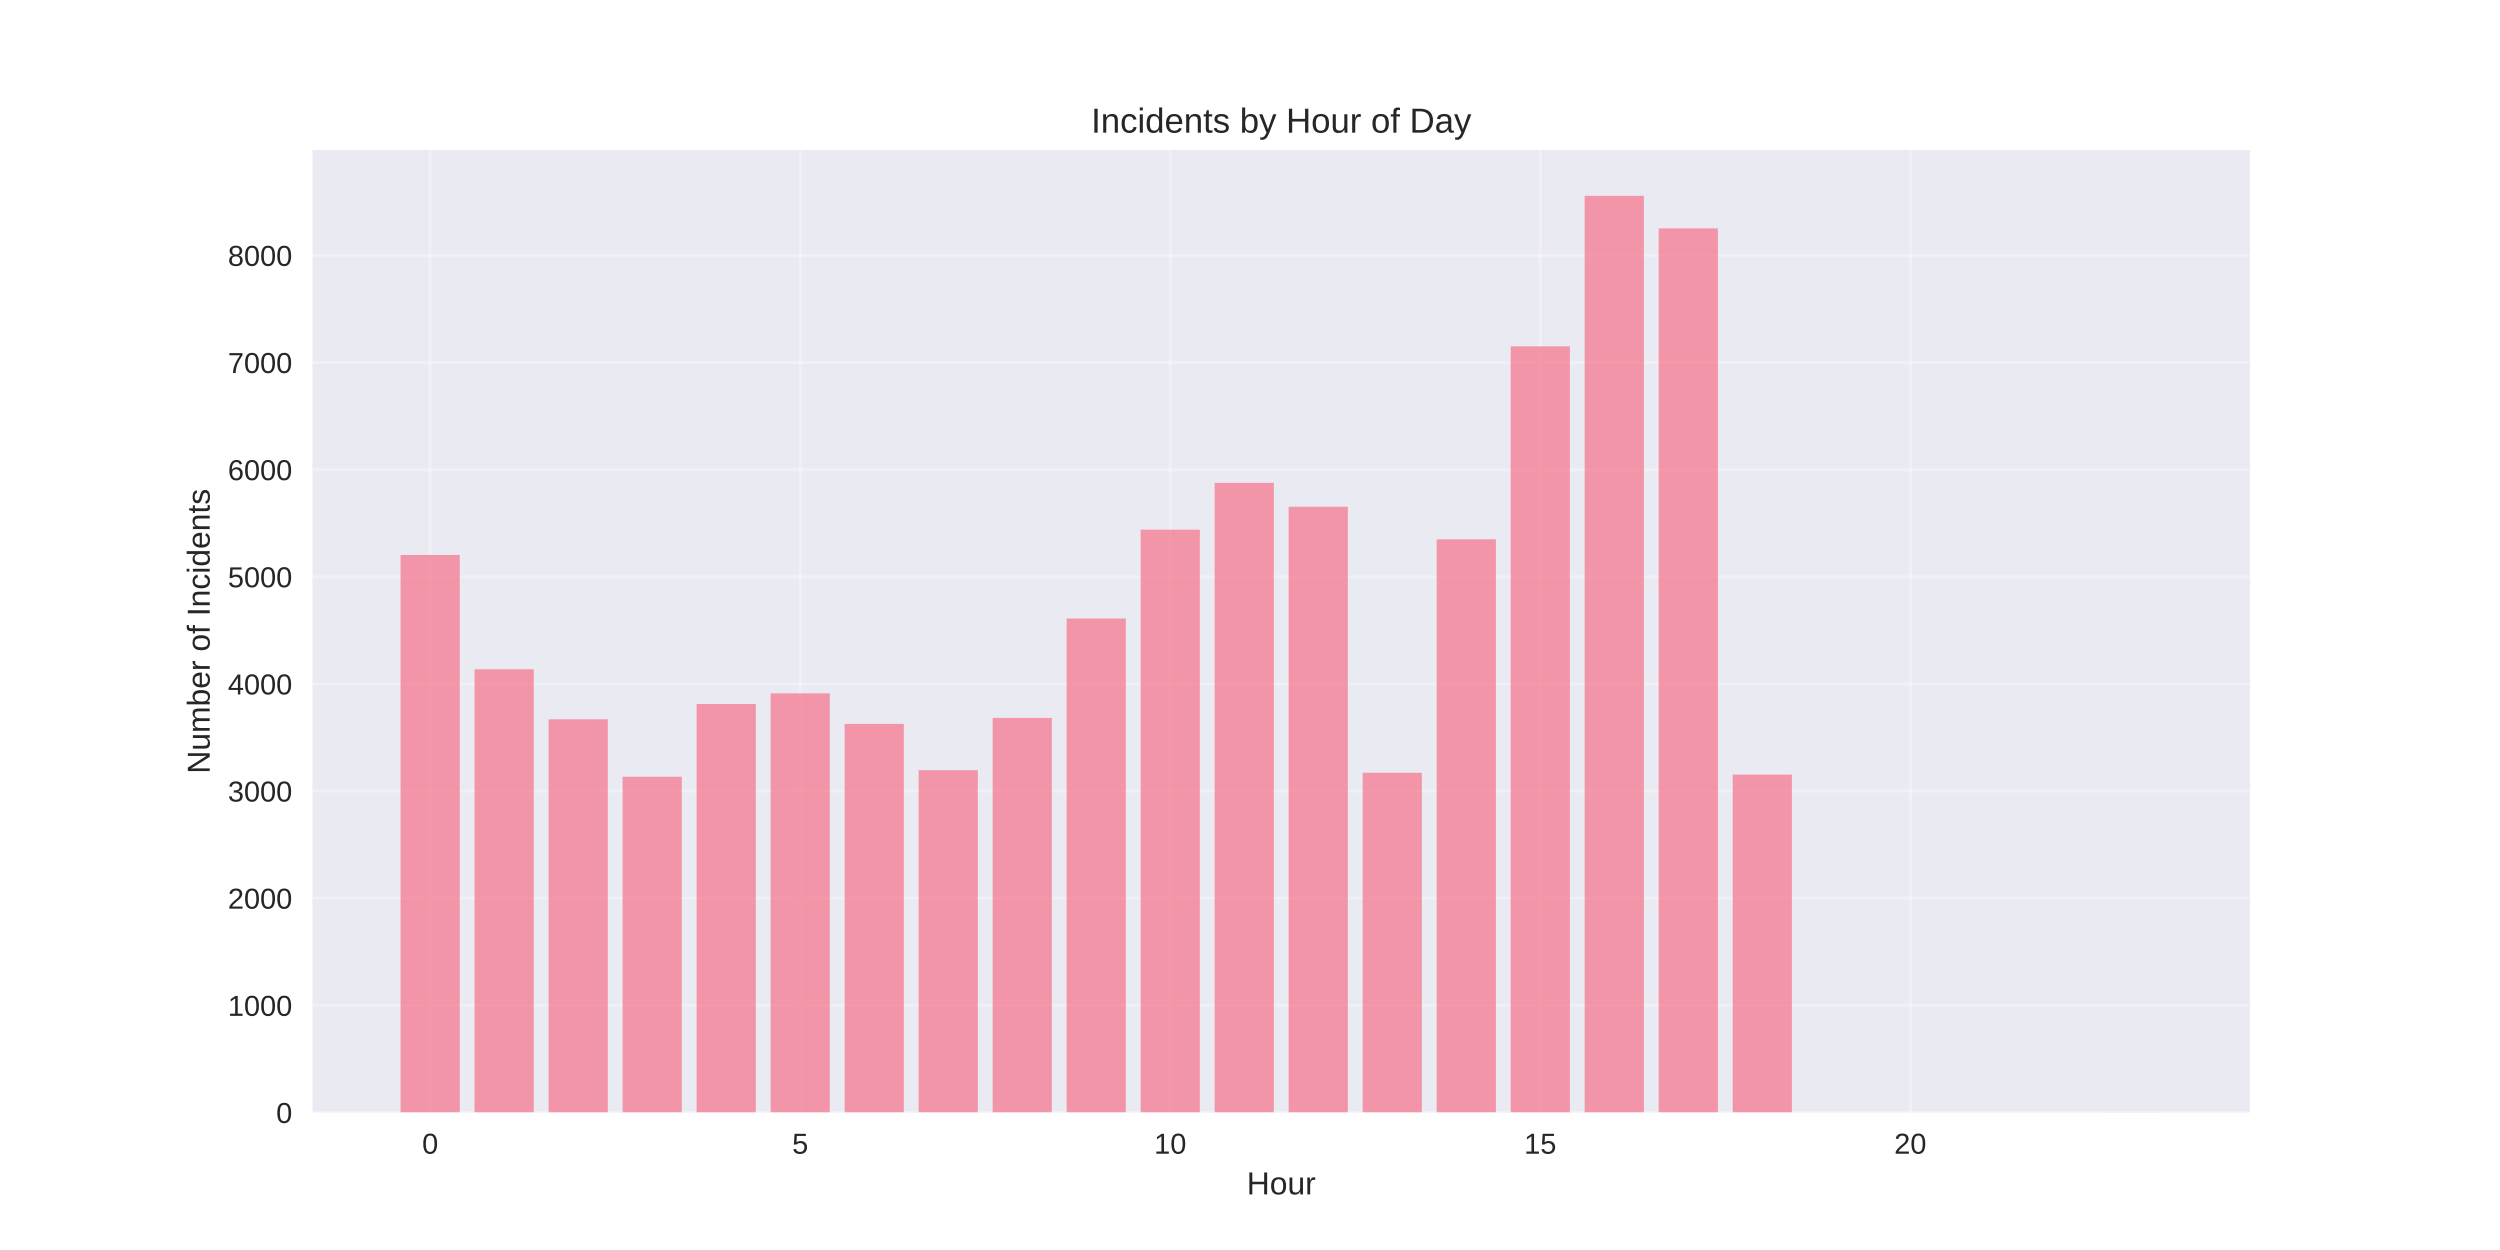
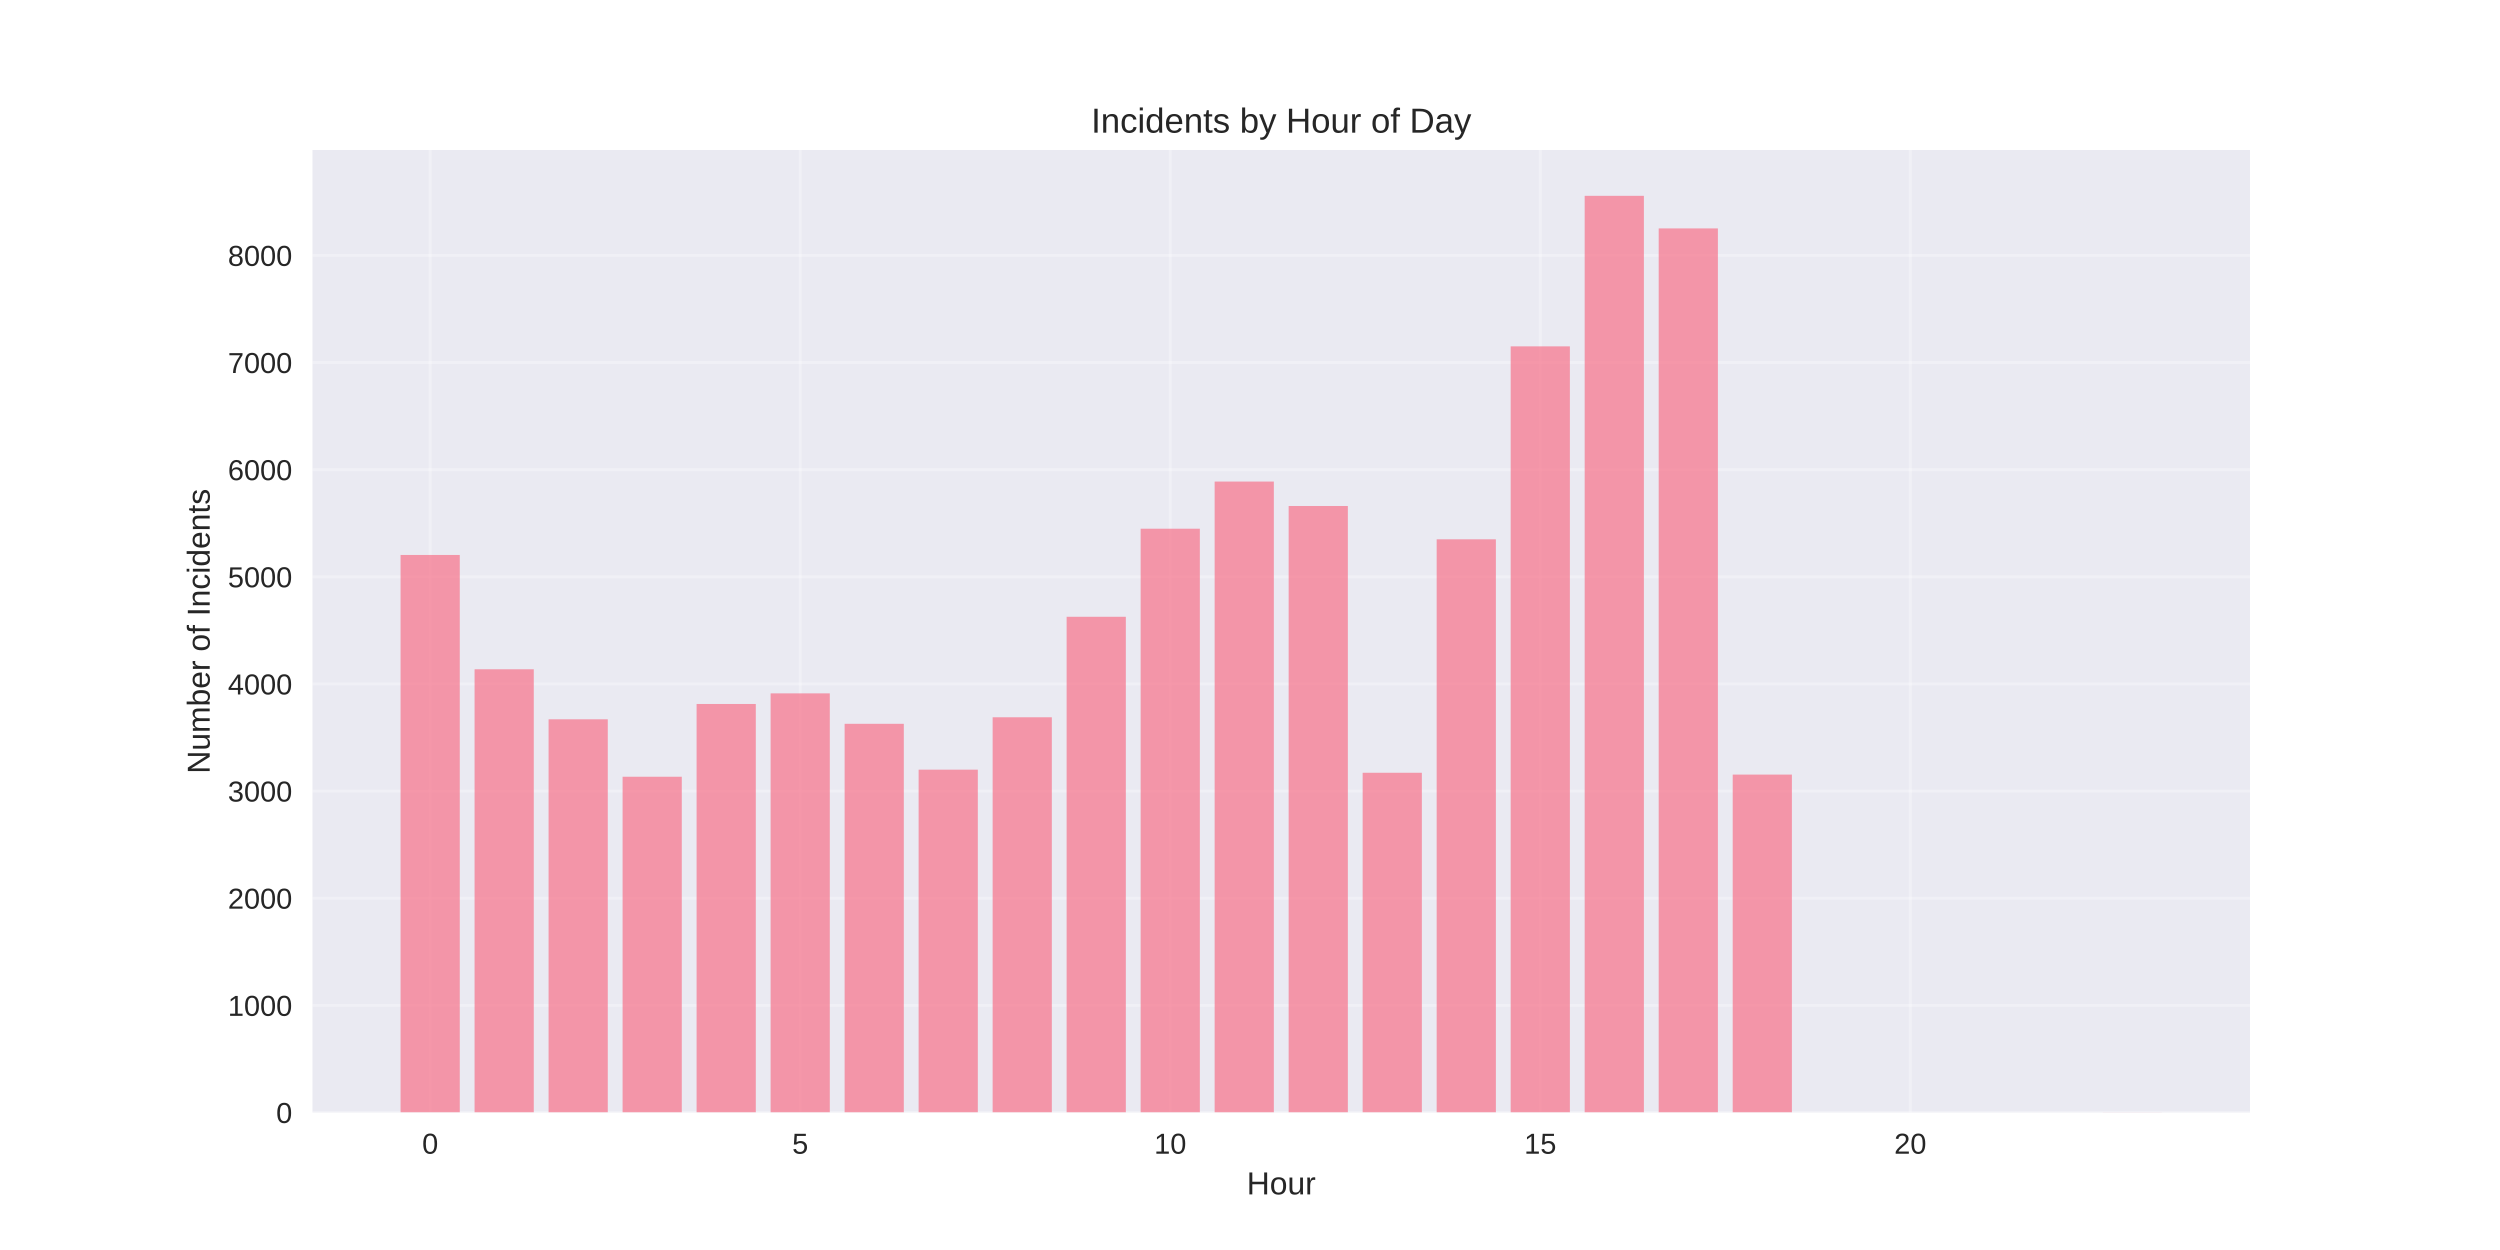
<svg xmlns="http://www.w3.org/2000/svg" width="864pt" height="432pt" viewBox="0 0 864 432" version="1.1">
  <defs>
    <style type="text/css">*{stroke-linejoin: round; stroke-linecap: butt}</style>
  </defs>
  <g id="figure_1">
    <g id="patch_1">
      <path d="M 0 432  L 864 432  L 864 0  L 0 0  z " style="fill: #ffffff" />
    </g>
    <g id="axes_1">
      <g id="patch_2">
        <path d="M 108 384.48  L 777.6 384.48  L 777.6 51.84  L 108 51.84  z " style="fill: #eaeaf2" />
      </g>
      <g id="matplotlib.axis_1">
        <g id="xtick_1">
          <g id="line2d_1">
-             <path d="M 148.667 384.48  L 148.667 51.84  " clip-path="url(#pfad046b92b)" style="fill: none; stroke: #ffffff; stroke-opacity: 0.3; stroke-linecap: round" />
+             <path d="M 148.667 384.48  L 148.667 51.84  " clip-path="url(#p048c50a6b3)" style="fill: none; stroke: #ffffff; stroke-opacity: 0.3; stroke-linecap: round" />
          </g>
          <g id="line2d_2" />
          <g id="text_1">
            <text style="fill: #262626; font: 10px 'Arial', 'Liberation Sans', 'DejaVu Sans', 'Bitstream Vera Sans', sans-serif; text-anchor: middle" x="148.667" y="398.727" transform="rotate(-0 148.6671 398.7269)">0</text>
          </g>
        </g>
        <g id="xtick_2">
          <g id="line2d_3">
-             <path d="M 276.551 384.48  L 276.551 51.84  " clip-path="url(#pfad046b92b)" style="fill: none; stroke: #ffffff; stroke-opacity: 0.3; stroke-linecap: round" />
+             <path d="M 276.551 384.48  L 276.551 51.84  " clip-path="url(#p048c50a6b3)" style="fill: none; stroke: #ffffff; stroke-opacity: 0.3; stroke-linecap: round" />
          </g>
          <g id="line2d_4" />
          <g id="text_2">
            <text style="fill: #262626; font: 10px 'Arial', 'Liberation Sans', 'DejaVu Sans', 'Bitstream Vera Sans', sans-serif; text-anchor: middle" x="276.551" y="398.727" transform="rotate(-0 276.551 398.7269)">5</text>
          </g>
        </g>
        <g id="xtick_3">
          <g id="line2d_5">
-             <path d="M 404.435 384.48  L 404.435 51.84  " clip-path="url(#pfad046b92b)" style="fill: none; stroke: #ffffff; stroke-opacity: 0.3; stroke-linecap: round" />
+             <path d="M 404.435 384.48  L 404.435 51.84  " clip-path="url(#p048c50a6b3)" style="fill: none; stroke: #ffffff; stroke-opacity: 0.3; stroke-linecap: round" />
          </g>
          <g id="line2d_6" />
          <g id="text_3">
            <text style="fill: #262626; font: 10px 'Arial', 'Liberation Sans', 'DejaVu Sans', 'Bitstream Vera Sans', sans-serif; text-anchor: middle" x="404.435" y="398.727" transform="rotate(-0 404.4348 398.7269)">10</text>
          </g>
        </g>
        <g id="xtick_4">
          <g id="line2d_7">
-             <path d="M 532.319 384.48  L 532.319 51.84  " clip-path="url(#pfad046b92b)" style="fill: none; stroke: #ffffff; stroke-opacity: 0.3; stroke-linecap: round" />
+             <path d="M 532.319 384.48  L 532.319 51.84  " clip-path="url(#p048c50a6b3)" style="fill: none; stroke: #ffffff; stroke-opacity: 0.3; stroke-linecap: round" />
          </g>
          <g id="line2d_8" />
          <g id="text_4">
            <text style="fill: #262626; font: 10px 'Arial', 'Liberation Sans', 'DejaVu Sans', 'Bitstream Vera Sans', sans-serif; text-anchor: middle" x="532.319" y="398.727" transform="rotate(-0 532.3187 398.7269)">15</text>
          </g>
        </g>
        <g id="xtick_5">
          <g id="line2d_9">
-             <path d="M 660.203 384.48  L 660.203 51.84  " clip-path="url(#pfad046b92b)" style="fill: none; stroke: #ffffff; stroke-opacity: 0.3; stroke-linecap: round" />
+             <path d="M 660.203 384.48  L 660.203 51.84  " clip-path="url(#p048c50a6b3)" style="fill: none; stroke: #ffffff; stroke-opacity: 0.3; stroke-linecap: round" />
          </g>
          <g id="line2d_10" />
          <g id="text_5">
            <text style="fill: #262626; font: 10px 'Arial', 'Liberation Sans', 'DejaVu Sans', 'Bitstream Vera Sans', sans-serif; text-anchor: middle" x="660.203" y="398.727" transform="rotate(-0 660.2026 398.7269)">20</text>
          </g>
        </g>
        <g id="text_6">
          <text style="fill: #262626; font: 11px 'Arial', 'Liberation Sans', 'DejaVu Sans', 'Bitstream Vera Sans', sans-serif; text-anchor: middle" x="442.8" y="412.773" transform="rotate(-0 442.8 412.7734)">Hour</text>
        </g>
      </g>
      <g id="matplotlib.axis_2">
        <g id="ytick_1">
          <g id="line2d_11">
-             <path d="M 108 384.48  L 777.6 384.48  " clip-path="url(#pfad046b92b)" style="fill: none; stroke: #ffffff; stroke-opacity: 0.3; stroke-linecap: round" />
+             <path d="M 108 384.48  L 777.6 384.48  " clip-path="url(#p048c50a6b3)" style="fill: none; stroke: #ffffff; stroke-opacity: 0.3; stroke-linecap: round" />
          </g>
          <g id="line2d_12" />
          <g id="text_7">
            <text style="fill: #262626; font: 10px 'Arial', 'Liberation Sans', 'DejaVu Sans', 'Bitstream Vera Sans', sans-serif; text-anchor: end" x="101" y="388.103" transform="rotate(-0 101 388.1034)">0</text>
          </g>
        </g>
        <g id="ytick_2">
          <g id="line2d_13">
-             <path d="M 108 347.453  L 777.6 347.453  " clip-path="url(#pfad046b92b)" style="fill: none; stroke: #ffffff; stroke-opacity: 0.3; stroke-linecap: round" />
+             <path d="M 108 347.453  L 777.6 347.453  " clip-path="url(#p048c50a6b3)" style="fill: none; stroke: #ffffff; stroke-opacity: 0.3; stroke-linecap: round" />
          </g>
          <g id="line2d_14" />
          <g id="text_8">
            <text style="fill: #262626; font: 10px 'Arial', 'Liberation Sans', 'DejaVu Sans', 'Bitstream Vera Sans', sans-serif; text-anchor: end" x="101" y="351.077" transform="rotate(-0 101 351.0768)">1000</text>
          </g>
        </g>
        <g id="ytick_3">
          <g id="line2d_15">
-             <path d="M 108 310.427  L 777.6 310.427  " clip-path="url(#pfad046b92b)" style="fill: none; stroke: #ffffff; stroke-opacity: 0.3; stroke-linecap: round" />
+             <path d="M 108 310.427  L 777.6 310.427  " clip-path="url(#p048c50a6b3)" style="fill: none; stroke: #ffffff; stroke-opacity: 0.3; stroke-linecap: round" />
          </g>
          <g id="line2d_16" />
          <g id="text_9">
            <text style="fill: #262626; font: 10px 'Arial', 'Liberation Sans', 'DejaVu Sans', 'Bitstream Vera Sans', sans-serif; text-anchor: end" x="101" y="314.05" transform="rotate(-0 101 314.0501)">2000</text>
          </g>
        </g>
        <g id="ytick_4">
          <g id="line2d_17">
-             <path d="M 108 273.4  L 777.6 273.4  " clip-path="url(#pfad046b92b)" style="fill: none; stroke: #ffffff; stroke-opacity: 0.3; stroke-linecap: round" />
+             <path d="M 108 273.4  L 777.6 273.4  " clip-path="url(#p048c50a6b3)" style="fill: none; stroke: #ffffff; stroke-opacity: 0.3; stroke-linecap: round" />
          </g>
          <g id="line2d_18" />
          <g id="text_10">
            <text style="fill: #262626; font: 10px 'Arial', 'Liberation Sans', 'DejaVu Sans', 'Bitstream Vera Sans', sans-serif; text-anchor: end" x="101" y="277.023" transform="rotate(-0 101 277.0235)">3000</text>
          </g>
        </g>
        <g id="ytick_5">
          <g id="line2d_19">
-             <path d="M 108 236.373  L 777.6 236.373  " clip-path="url(#pfad046b92b)" style="fill: none; stroke: #ffffff; stroke-opacity: 0.3; stroke-linecap: round" />
+             <path d="M 108 236.373  L 777.6 236.373  " clip-path="url(#p048c50a6b3)" style="fill: none; stroke: #ffffff; stroke-opacity: 0.3; stroke-linecap: round" />
          </g>
          <g id="line2d_20" />
          <g id="text_11">
            <text style="fill: #262626; font: 10px 'Arial', 'Liberation Sans', 'DejaVu Sans', 'Bitstream Vera Sans', sans-serif; text-anchor: end" x="101" y="239.997" transform="rotate(-0 101 239.9968)">4000</text>
          </g>
        </g>
        <g id="ytick_6">
          <g id="line2d_21">
-             <path d="M 108 199.347  L 777.6 199.347  " clip-path="url(#pfad046b92b)" style="fill: none; stroke: #ffffff; stroke-opacity: 0.3; stroke-linecap: round" />
+             <path d="M 108 199.347  L 777.6 199.347  " clip-path="url(#p048c50a6b3)" style="fill: none; stroke: #ffffff; stroke-opacity: 0.3; stroke-linecap: round" />
          </g>
          <g id="line2d_22" />
          <g id="text_12">
            <text style="fill: #262626; font: 10px 'Arial', 'Liberation Sans', 'DejaVu Sans', 'Bitstream Vera Sans', sans-serif; text-anchor: end" x="101" y="202.97" transform="rotate(-0 101 202.9702)">5000</text>
          </g>
        </g>
        <g id="ytick_7">
          <g id="line2d_23">
-             <path d="M 108 162.32  L 777.6 162.32  " clip-path="url(#pfad046b92b)" style="fill: none; stroke: #ffffff; stroke-opacity: 0.3; stroke-linecap: round" />
+             <path d="M 108 162.32  L 777.6 162.32  " clip-path="url(#p048c50a6b3)" style="fill: none; stroke: #ffffff; stroke-opacity: 0.3; stroke-linecap: round" />
          </g>
          <g id="line2d_24" />
          <g id="text_13">
            <text style="fill: #262626; font: 10px 'Arial', 'Liberation Sans', 'DejaVu Sans', 'Bitstream Vera Sans', sans-serif; text-anchor: end" x="101" y="165.944" transform="rotate(-0 101 165.9435)">6000</text>
          </g>
        </g>
        <g id="ytick_8">
          <g id="line2d_25">
-             <path d="M 108 125.293  L 777.6 125.293  " clip-path="url(#pfad046b92b)" style="fill: none; stroke: #ffffff; stroke-opacity: 0.3; stroke-linecap: round" />
+             <path d="M 108 125.293  L 777.6 125.293  " clip-path="url(#p048c50a6b3)" style="fill: none; stroke: #ffffff; stroke-opacity: 0.3; stroke-linecap: round" />
          </g>
          <g id="line2d_26" />
          <g id="text_14">
            <text style="fill: #262626; font: 10px 'Arial', 'Liberation Sans', 'DejaVu Sans', 'Bitstream Vera Sans', sans-serif; text-anchor: end" x="101" y="128.917" transform="rotate(-0 101 128.9169)">7000</text>
          </g>
        </g>
        <g id="ytick_9">
          <g id="line2d_27">
-             <path d="M 108 88.267  L 777.6 88.267  " clip-path="url(#pfad046b92b)" style="fill: none; stroke: #ffffff; stroke-opacity: 0.3; stroke-linecap: round" />
+             <path d="M 108 88.267  L 777.6 88.267  " clip-path="url(#p048c50a6b3)" style="fill: none; stroke: #ffffff; stroke-opacity: 0.3; stroke-linecap: round" />
          </g>
          <g id="line2d_28" />
          <g id="text_15">
            <text style="fill: #262626; font: 10px 'Arial', 'Liberation Sans', 'DejaVu Sans', 'Bitstream Vera Sans', sans-serif; text-anchor: end" x="101" y="91.89" transform="rotate(-0 101 91.89025)">8000</text>
          </g>
        </g>
        <g id="text_16">
          <text style="fill: #262626; font: 11px 'Arial', 'Liberation Sans', 'DejaVu Sans', 'Bitstream Vera Sans', sans-serif; text-anchor: middle" x="72.474" y="218.16" transform="rotate(-90 72.47375 218.16)">Number of Incidents</text>
        </g>
      </g>
      <g id="patch_3">
-         <path d="M 138.436 384.48  L 158.898 384.48  L 158.898 191.793  L 138.436 191.793  z " clip-path="url(#pfad046b92b)" style="fill: #f77189; opacity: 0.7" />
+         <path d="M 138.436 384.48  L 158.898 384.48  L 158.898 191.793  L 138.436 191.793  z " clip-path="url(#p048c50a6b3)" style="fill: #f77189; opacity: 0.7" />
      </g>
      <g id="patch_4">
-         <path d="M 164.013 384.48  L 184.475 384.48  L 184.475 231.301  L 164.013 231.301  z " clip-path="url(#pfad046b92b)" style="fill: #f77189; opacity: 0.7" />
+         <path d="M 164.013 384.48  L 184.475 384.48  L 184.475 231.301  L 164.013 231.301  z " clip-path="url(#p048c50a6b3)" style="fill: #f77189; opacity: 0.7" />
      </g>
      <g id="patch_5">
-         <path d="M 189.59 384.48  L 210.051 384.48  L 210.051 248.592  L 189.59 248.592  z " clip-path="url(#pfad046b92b)" style="fill: #f77189; opacity: 0.7" />
+         <path d="M 189.59 384.48  L 210.051 384.48  L 210.051 248.592  L 189.59 248.592  z " clip-path="url(#p048c50a6b3)" style="fill: #f77189; opacity: 0.7" />
      </g>
      <g id="patch_6">
-         <path d="M 215.167 384.48  L 235.628 384.48  L 235.628 268.438  L 215.167 268.438  z " clip-path="url(#pfad046b92b)" style="fill: #f77189; opacity: 0.7" />
+         <path d="M 215.167 384.48  L 235.628 384.48  L 235.628 268.438  L 215.167 268.438  z " clip-path="url(#p048c50a6b3)" style="fill: #f77189; opacity: 0.7" />
      </g>
      <g id="patch_7">
-         <path d="M 240.743 384.48  L 261.205 384.48  L 261.205 243.297  L 240.743 243.297  z " clip-path="url(#pfad046b92b)" style="fill: #f77189; opacity: 0.7" />
+         <path d="M 240.743 384.48  L 261.205 384.48  L 261.205 243.297  L 240.743 243.297  z " clip-path="url(#p048c50a6b3)" style="fill: #f77189; opacity: 0.7" />
      </g>
      <g id="patch_8">
-         <path d="M 266.32 384.48  L 286.782 384.48  L 286.782 239.632  L 266.32 239.632  z " clip-path="url(#pfad046b92b)" style="fill: #f77189; opacity: 0.7" />
+         <path d="M 266.32 384.48  L 286.782 384.48  L 286.782 239.632  L 266.32 239.632  z " clip-path="url(#p048c50a6b3)" style="fill: #f77189; opacity: 0.7" />
      </g>
      <g id="patch_9">
-         <path d="M 291.897 384.48  L 312.358 384.48  L 312.358 250.184  L 291.897 250.184  z " clip-path="url(#pfad046b92b)" style="fill: #f77189; opacity: 0.7" />
+         <path d="M 291.897 384.48  L 312.358 384.48  L 312.358 250.147  L 291.897 250.147  z " clip-path="url(#p048c50a6b3)" style="fill: #f77189; opacity: 0.7" />
      </g>
      <g id="patch_10">
-         <path d="M 317.474 384.48  L 337.935 384.48  L 337.935 266.18  L 317.474 266.18  z " clip-path="url(#pfad046b92b)" style="fill: #f77189; opacity: 0.7" />
+         <path d="M 317.474 384.48  L 337.935 384.48  L 337.935 265.995  L 317.474 265.995  z " clip-path="url(#p048c50a6b3)" style="fill: #f77189; opacity: 0.7" />
      </g>
      <g id="patch_11">
-         <path d="M 343.051 384.48  L 363.512 384.48  L 363.512 248.111  L 343.051 248.111  z " clip-path="url(#pfad046b92b)" style="fill: #f77189; opacity: 0.7" />
+         <path d="M 343.051 384.48  L 363.512 384.48  L 363.512 247.889  L 343.051 247.889  z " clip-path="url(#p048c50a6b3)" style="fill: #f77189; opacity: 0.7" />
      </g>
      <g id="patch_12">
-         <path d="M 368.627 384.48  L 389.089 384.48  L 389.089 213.75  L 368.627 213.75  z " clip-path="url(#pfad046b92b)" style="fill: #f77189; opacity: 0.7" />
+         <path d="M 368.627 384.48  L 389.089 384.48  L 389.089 213.158  L 368.627 213.158  z " clip-path="url(#p048c50a6b3)" style="fill: #f77189; opacity: 0.7" />
      </g>
      <g id="patch_13">
-         <path d="M 394.204 384.48  L 414.666 384.48  L 414.666 183.055  L 394.204 183.055  z " clip-path="url(#pfad046b92b)" style="fill: #f77189; opacity: 0.7" />
+         <path d="M 394.204 384.48  L 414.666 384.48  L 414.666 182.722  L 394.204 182.722  z " clip-path="url(#p048c50a6b3)" style="fill: #f77189; opacity: 0.7" />
      </g>
      <g id="patch_14">
-         <path d="M 419.781 384.48  L 440.242 384.48  L 440.242 166.874  L 419.781 166.874  z " clip-path="url(#pfad046b92b)" style="fill: #f77189; opacity: 0.7" />
+         <path d="M 419.781 384.48  L 440.242 384.48  L 440.242 166.43  L 419.781 166.43  z " clip-path="url(#p048c50a6b3)" style="fill: #f77189; opacity: 0.7" />
      </g>
      <g id="patch_15">
-         <path d="M 445.358 384.48  L 465.819 384.48  L 465.819 175.131  L 445.358 175.131  z " clip-path="url(#pfad046b92b)" style="fill: #f77189; opacity: 0.7" />
+         <path d="M 445.358 384.48  L 465.819 384.48  L 465.819 174.872  L 445.358 174.872  z " clip-path="url(#p048c50a6b3)" style="fill: #f77189; opacity: 0.7" />
      </g>
      <g id="patch_16">
-         <path d="M 470.934 384.48  L 491.396 384.48  L 491.396 267.068  L 470.934 267.068  z " clip-path="url(#pfad046b92b)" style="fill: #f77189; opacity: 0.7" />
+         <path d="M 470.934 384.48  L 491.396 384.48  L 491.396 267.068  L 470.934 267.068  z " clip-path="url(#p048c50a6b3)" style="fill: #f77189; opacity: 0.7" />
      </g>
      <g id="patch_17">
-         <path d="M 496.511 384.48  L 516.973 384.48  L 516.973 186.387  L 496.511 186.387  z " clip-path="url(#pfad046b92b)" style="fill: #f77189; opacity: 0.7" />
+         <path d="M 496.511 384.48  L 516.973 384.48  L 516.973 186.387  L 496.511 186.387  z " clip-path="url(#p048c50a6b3)" style="fill: #f77189; opacity: 0.7" />
      </g>
      <g id="patch_18">
-         <path d="M 522.088 384.48  L 542.549 384.48  L 542.549 119.702  L 522.088 119.702  z " clip-path="url(#pfad046b92b)" style="fill: #f77189; opacity: 0.7" />
+         <path d="M 522.088 384.48  L 542.549 384.48  L 542.549 119.702  L 522.088 119.702  z " clip-path="url(#p048c50a6b3)" style="fill: #f77189; opacity: 0.7" />
      </g>
      <g id="patch_19">
-         <path d="M 547.665 384.48  L 568.126 384.48  L 568.126 67.68  L 547.665 67.68  z " clip-path="url(#pfad046b92b)" style="fill: #f77189; opacity: 0.7" />
+         <path d="M 547.665 384.48  L 568.126 384.48  L 568.126 67.68  L 547.665 67.68  z " clip-path="url(#p048c50a6b3)" style="fill: #f77189; opacity: 0.7" />
      </g>
      <g id="patch_20">
-         <path d="M 573.242 384.48  L 593.703 384.48  L 593.703 78.936  L 573.242 78.936  z " clip-path="url(#pfad046b92b)" style="fill: #f77189; opacity: 0.7" />
+         <path d="M 573.242 384.48  L 593.703 384.48  L 593.703 78.936  L 573.242 78.936  z " clip-path="url(#p048c50a6b3)" style="fill: #f77189; opacity: 0.7" />
      </g>
      <g id="patch_21">
-         <path d="M 598.818 384.48  L 619.28 384.48  L 619.28 267.698  L 598.818 267.698  z " clip-path="url(#pfad046b92b)" style="fill: #f77189; opacity: 0.7" />
+         <path d="M 598.818 384.48  L 619.28 384.48  L 619.28 267.698  L 598.818 267.698  z " clip-path="url(#p048c50a6b3)" style="fill: #f77189; opacity: 0.7" />
      </g>
      <g id="patch_22">
-         <path d="M 726.702 384.48  L 747.164 384.48  L 747.164 384.443  L 726.702 384.443  z " clip-path="url(#pfad046b92b)" style="fill: #f77189; opacity: 0.7" />
+         <path d="M 726.702 384.48  L 747.164 384.48  L 747.164 384.443  L 726.702 384.443  z " clip-path="url(#p048c50a6b3)" style="fill: #f77189; opacity: 0.7" />
      </g>
      <g id="patch_23">
        <path d="M 108 384.48  L 108 51.84  " style="fill: none" />
      </g>
      <g id="patch_24">
        <path d="M 777.6 384.48  L 777.6 51.84  " style="fill: none" />
      </g>
      <g id="patch_25">
        <path d="M 108 384.48  L 777.6 384.48  " style="fill: none" />
      </g>
      <g id="patch_26">
        <path d="M 108 51.84  L 777.6 51.84  " style="fill: none" />
      </g>
      <g id="text_17">
        <text style="fill: #262626; font: 12px 'Arial', 'Liberation Sans', 'DejaVu Sans', 'Bitstream Vera Sans', sans-serif; text-anchor: middle" x="442.8" y="45.84" transform="rotate(-0 442.8 45.84)">Incidents by Hour of Day</text>
      </g>
    </g>
  </g>
  <defs>
-     <clipPath id="pfad046b92b">
+     <clipPath id="p048c50a6b3">
      <rect x="108" y="51.84" width="669.6" height="332.64" />
    </clipPath>
  </defs>
</svg>
